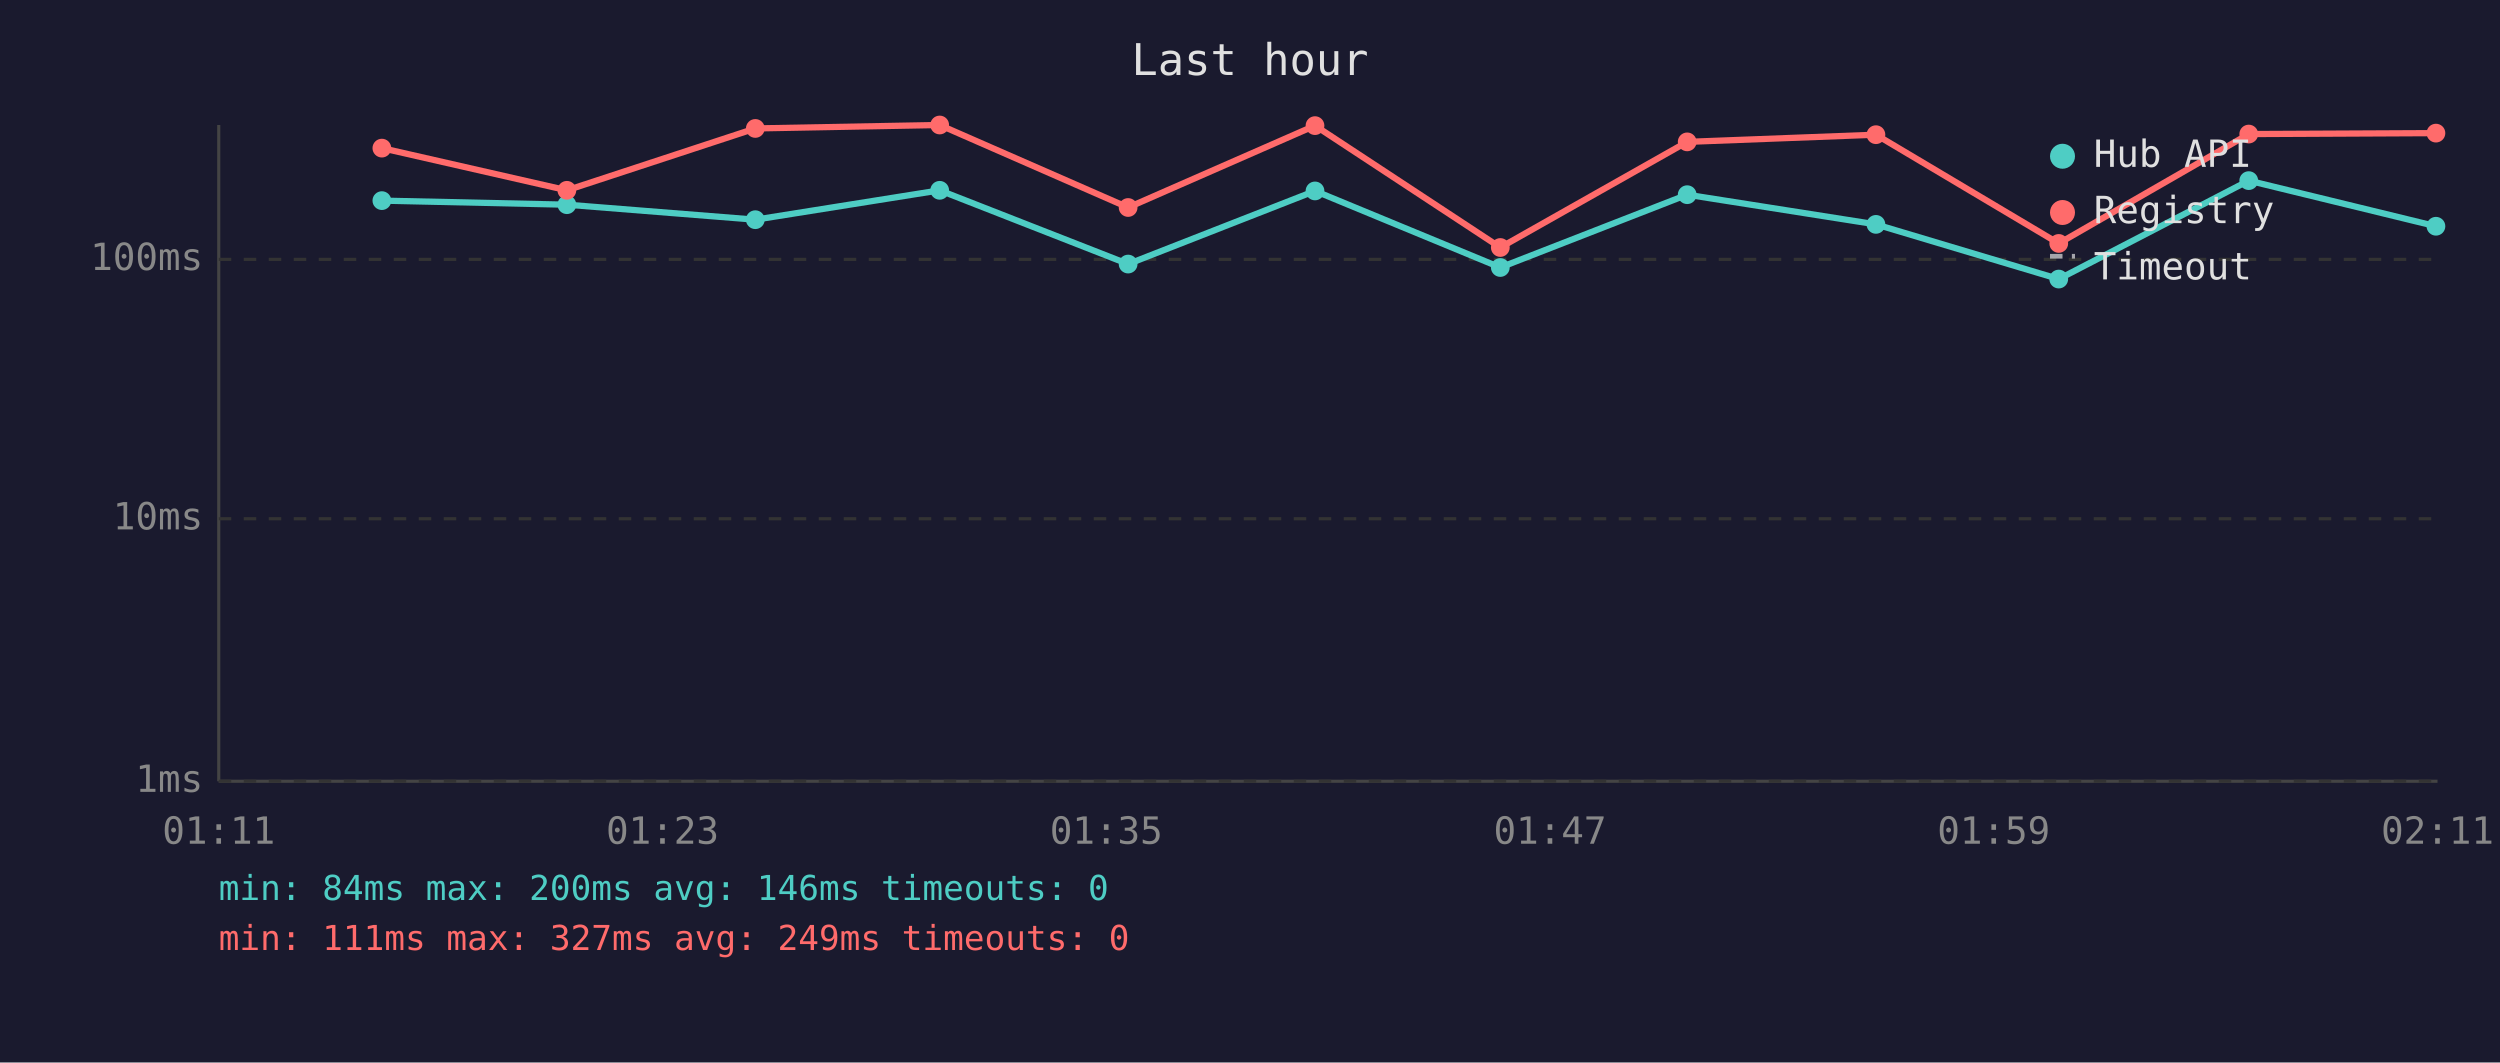
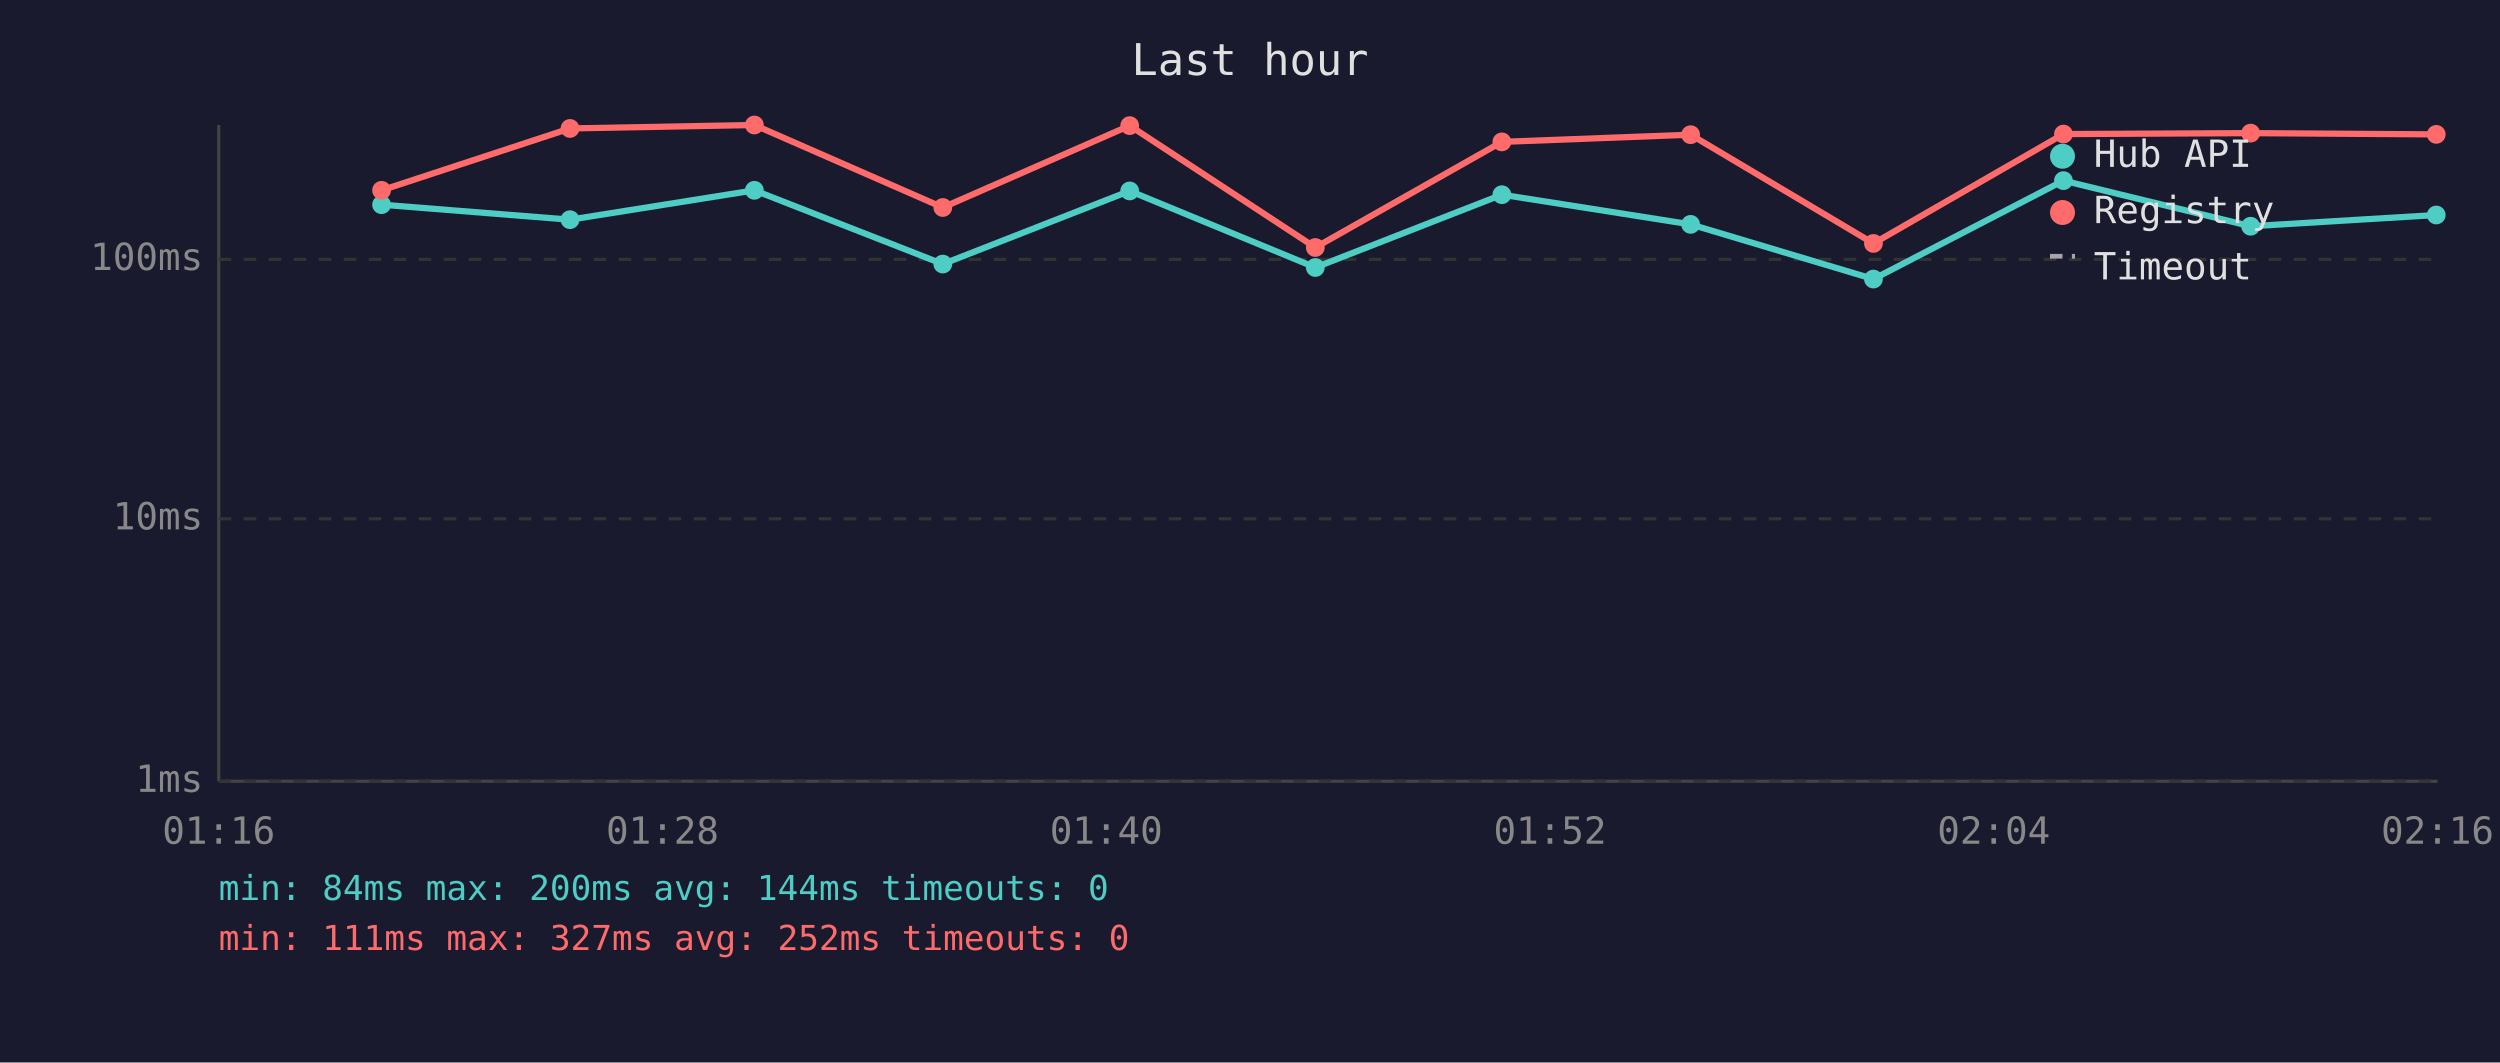
<svg xmlns="http://www.w3.org/2000/svg" viewBox="0 0 800 340" font-family="monospace" font-size="12">
  <rect width="800" height="340" fill="#1a1a2e" />
  <text x="400" y="24" fill="#e0e0e0" font-size="14" text-anchor="middle">Last hour</text>
  <line x1="70" y1="40" x2="70" y2="250" stroke="#444" stroke-width="1" />
  <line x1="70" y1="250" x2="780" y2="250" stroke="#444" stroke-width="1" />
  <line x1="70" y1="250" x2="780" y2="250" stroke="#333" stroke-width="1" stroke-dasharray="4" />
  <text x="65" y="250" fill="#888" text-anchor="end" dominant-baseline="middle">1ms</text>
  <line x1="70" y1="166" x2="780" y2="166" stroke="#333" stroke-width="1" stroke-dasharray="4" />
  <text x="65" y="166" fill="#888" text-anchor="end" dominant-baseline="middle">10ms</text>
  <line x1="70" y1="83" x2="780" y2="83" stroke="#333" stroke-width="1" stroke-dasharray="4" />
  <text x="65" y="83" fill="#888" text-anchor="end" dominant-baseline="middle">100ms</text>
-   <text x="70" y="270" fill="#888" text-anchor="middle">01:11</text>
-   <text x="212" y="270" fill="#888" text-anchor="middle">01:23</text>
-   <text x="354" y="270" fill="#888" text-anchor="middle">01:35</text>
-   <text x="496" y="270" fill="#888" text-anchor="middle">01:47</text>
-   <text x="638" y="270" fill="#888" text-anchor="middle">01:59</text>
-   <text x="780" y="270" fill="#888" text-anchor="middle">02:11</text>
-   <polyline points="122.2,64.2 181.4,65.5 241.7,70.3 300.7,60.9 361.0,84.5 420.8,61.1 480.1,85.6 539.9,62.3 600.3,71.8 658.8,89.3 719.6,57.8 779.5,72.4" fill="none" stroke="#4ecdc4" stroke-width="2" opacity="1" />
-   <circle cx="122.2" cy="64.2" r="3" fill="#4ecdc4" />
-   <circle cx="181.4" cy="65.5" r="3" fill="#4ecdc4" />
-   <circle cx="241.7" cy="70.3" r="3" fill="#4ecdc4" />
-   <circle cx="300.7" cy="60.9" r="3" fill="#4ecdc4" />
-   <circle cx="361.0" cy="84.5" r="3" fill="#4ecdc4" />
-   <circle cx="420.8" cy="61.1" r="3" fill="#4ecdc4" />
-   <circle cx="480.1" cy="85.6" r="3" fill="#4ecdc4" />
-   <circle cx="539.9" cy="62.3" r="3" fill="#4ecdc4" />
-   <circle cx="600.3" cy="71.8" r="3" fill="#4ecdc4" />
-   <circle cx="658.8" cy="89.3" r="3" fill="#4ecdc4" />
-   <circle cx="719.6" cy="57.8" r="3" fill="#4ecdc4" />
-   <circle cx="779.5" cy="72.4" r="3" fill="#4ecdc4" />
-   <polyline points="122.2,47.4 181.4,60.9 241.7,41.1 300.7,40.0 361.0,66.4 420.8,40.2 480.1,79.2 539.9,45.4 600.3,43.1 658.8,77.9 719.6,42.9 779.5,42.6" fill="none" stroke="#ff6b6b" stroke-width="2" opacity="1" />
-   <circle cx="122.2" cy="47.4" r="3" fill="#ff6b6b" />
-   <circle cx="181.4" cy="60.9" r="3" fill="#ff6b6b" />
-   <circle cx="241.7" cy="41.1" r="3" fill="#ff6b6b" />
-   <circle cx="300.7" cy="40.0" r="3" fill="#ff6b6b" />
-   <circle cx="361.0" cy="66.4" r="3" fill="#ff6b6b" />
-   <circle cx="420.8" cy="40.2" r="3" fill="#ff6b6b" />
-   <circle cx="480.1" cy="79.2" r="3" fill="#ff6b6b" />
-   <circle cx="539.9" cy="45.4" r="3" fill="#ff6b6b" />
-   <circle cx="600.3" cy="43.1" r="3" fill="#ff6b6b" />
-   <circle cx="658.8" cy="77.9" r="3" fill="#ff6b6b" />
-   <circle cx="719.6" cy="42.9" r="3" fill="#ff6b6b" />
-   <circle cx="779.5" cy="42.6" r="3" fill="#ff6b6b" />
+   <text x="70" y="270" fill="#888" text-anchor="middle">01:16</text>
+   <text x="212" y="270" fill="#888" text-anchor="middle">01:28</text>
+   <text x="354" y="270" fill="#888" text-anchor="middle">01:40</text>
+   <text x="496" y="270" fill="#888" text-anchor="middle">01:52</text>
+   <text x="638" y="270" fill="#888" text-anchor="middle">02:04</text>
+   <text x="780" y="270" fill="#888" text-anchor="middle">02:16</text>
+   <polyline points="122.1,65.5 182.4,70.3 241.4,60.9 301.7,84.5 361.5,61.1 420.9,85.6 480.6,62.3 541.0,71.8 599.5,89.3 660.3,57.8 720.2,72.4 779.6,68.8" fill="none" stroke="#4ecdc4" stroke-width="2" opacity="1" />
+   <circle cx="122.1" cy="65.5" r="3" fill="#4ecdc4" />
+   <circle cx="182.4" cy="70.3" r="3" fill="#4ecdc4" />
+   <circle cx="241.4" cy="60.9" r="3" fill="#4ecdc4" />
+   <circle cx="301.7" cy="84.5" r="3" fill="#4ecdc4" />
+   <circle cx="361.5" cy="61.1" r="3" fill="#4ecdc4" />
+   <circle cx="420.9" cy="85.6" r="3" fill="#4ecdc4" />
+   <circle cx="480.6" cy="62.3" r="3" fill="#4ecdc4" />
+   <circle cx="541.0" cy="71.8" r="3" fill="#4ecdc4" />
+   <circle cx="599.5" cy="89.3" r="3" fill="#4ecdc4" />
+   <circle cx="660.3" cy="57.8" r="3" fill="#4ecdc4" />
+   <circle cx="720.2" cy="72.4" r="3" fill="#4ecdc4" />
+   <circle cx="779.6" cy="68.8" r="3" fill="#4ecdc4" />
+   <polyline points="122.1,60.9 182.4,41.1 241.4,40.0 301.7,66.4 361.5,40.2 420.9,79.2 480.6,45.4 541.0,43.1 599.5,77.9 660.3,42.9 720.2,42.6 779.6,43.0" fill="none" stroke="#ff6b6b" stroke-width="2" opacity="1" />
+   <circle cx="122.1" cy="60.9" r="3" fill="#ff6b6b" />
+   <circle cx="182.4" cy="41.1" r="3" fill="#ff6b6b" />
+   <circle cx="241.4" cy="40.0" r="3" fill="#ff6b6b" />
+   <circle cx="301.7" cy="66.4" r="3" fill="#ff6b6b" />
+   <circle cx="361.5" cy="40.2" r="3" fill="#ff6b6b" />
+   <circle cx="420.9" cy="79.2" r="3" fill="#ff6b6b" />
+   <circle cx="480.6" cy="45.4" r="3" fill="#ff6b6b" />
+   <circle cx="541.0" cy="43.1" r="3" fill="#ff6b6b" />
+   <circle cx="599.5" cy="77.9" r="3" fill="#ff6b6b" />
+   <circle cx="660.3" cy="42.9" r="3" fill="#ff6b6b" />
+   <circle cx="720.2" cy="42.6" r="3" fill="#ff6b6b" />
+   <circle cx="779.6" cy="43.0" r="3" fill="#ff6b6b" />
  <circle cx="660" cy="50" r="4" fill="#4ecdc4" />
  <text x="670" y="50" fill="#e0e0e0" dominant-baseline="middle">Hub API</text>
  <circle cx="660" cy="68" r="4" fill="#ff6b6b" />
  <text x="670" y="68" fill="#e0e0e0" dominant-baseline="middle">Registry</text>
  <line x1="656" y1="82" x2="664" y2="82" stroke="#e0e0e0" stroke-width="1.5" stroke-dasharray="4,3" opacity="0.7" />
  <text x="670" y="86" fill="#e0e0e0" dominant-baseline="middle">Timeout</text>
-   <text x="70" y="288" fill="#4ecdc4" font-size="11">min: 84ms  max: 200ms  avg: 146ms  timeouts: 0</text>
-   <text x="70" y="304" fill="#ff6b6b" font-size="11">min: 111ms  max: 327ms  avg: 249ms  timeouts: 0</text>
+   <text x="70" y="288" fill="#4ecdc4" font-size="11">min: 84ms  max: 200ms  avg: 144ms  timeouts: 0</text>
+   <text x="70" y="304" fill="#ff6b6b" font-size="11">min: 111ms  max: 327ms  avg: 252ms  timeouts: 0</text>
</svg>
